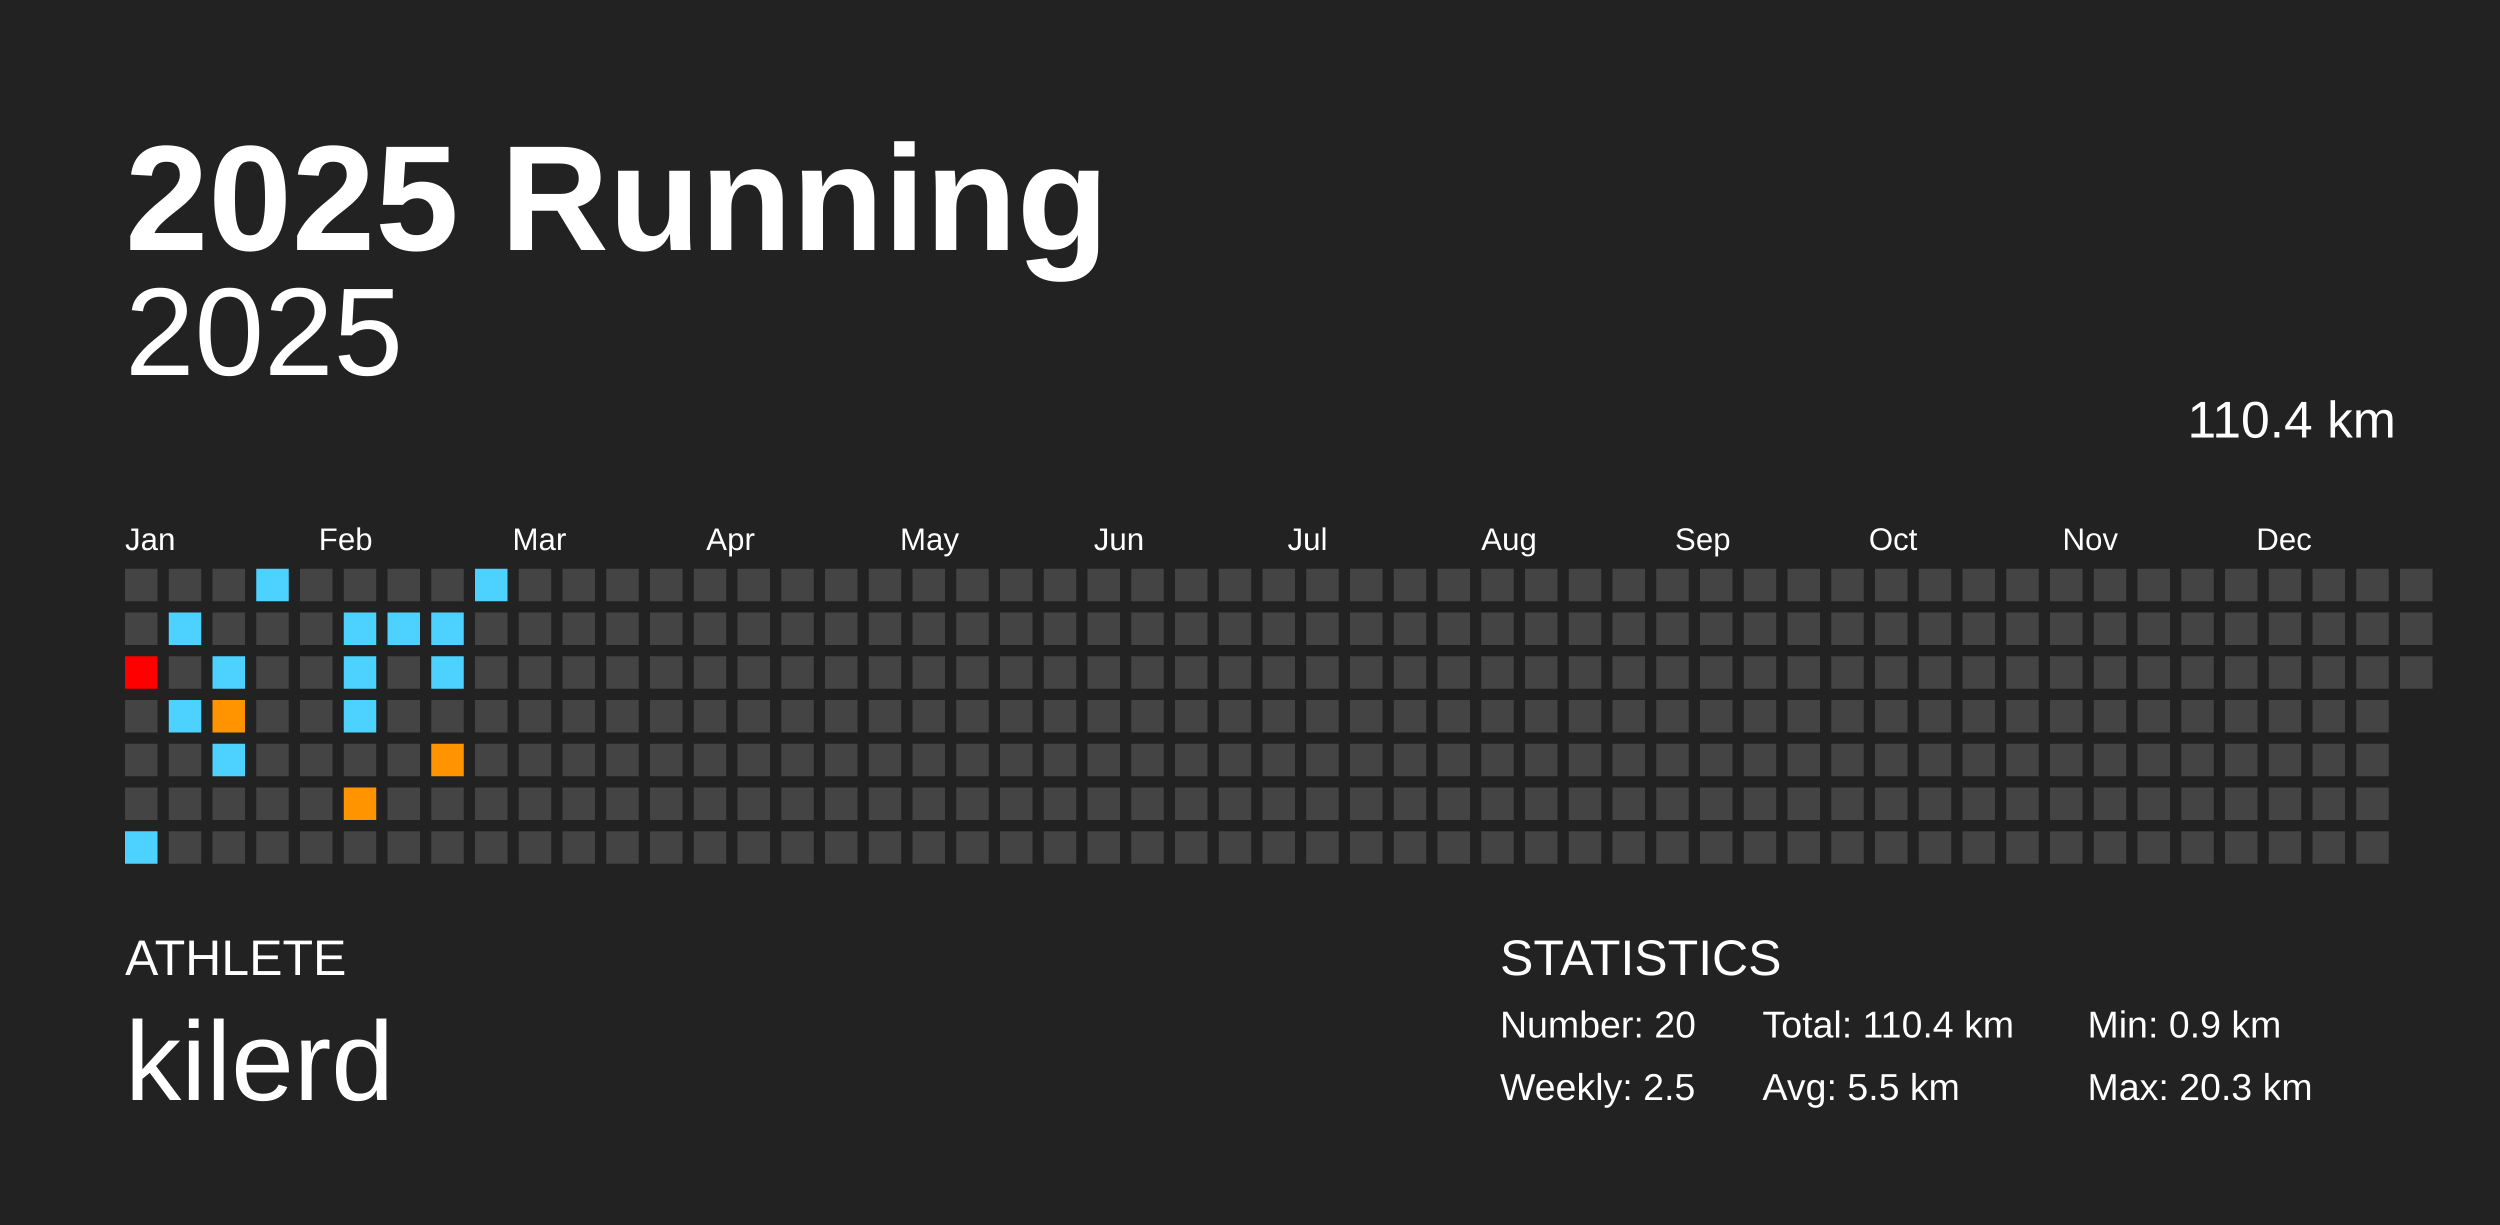
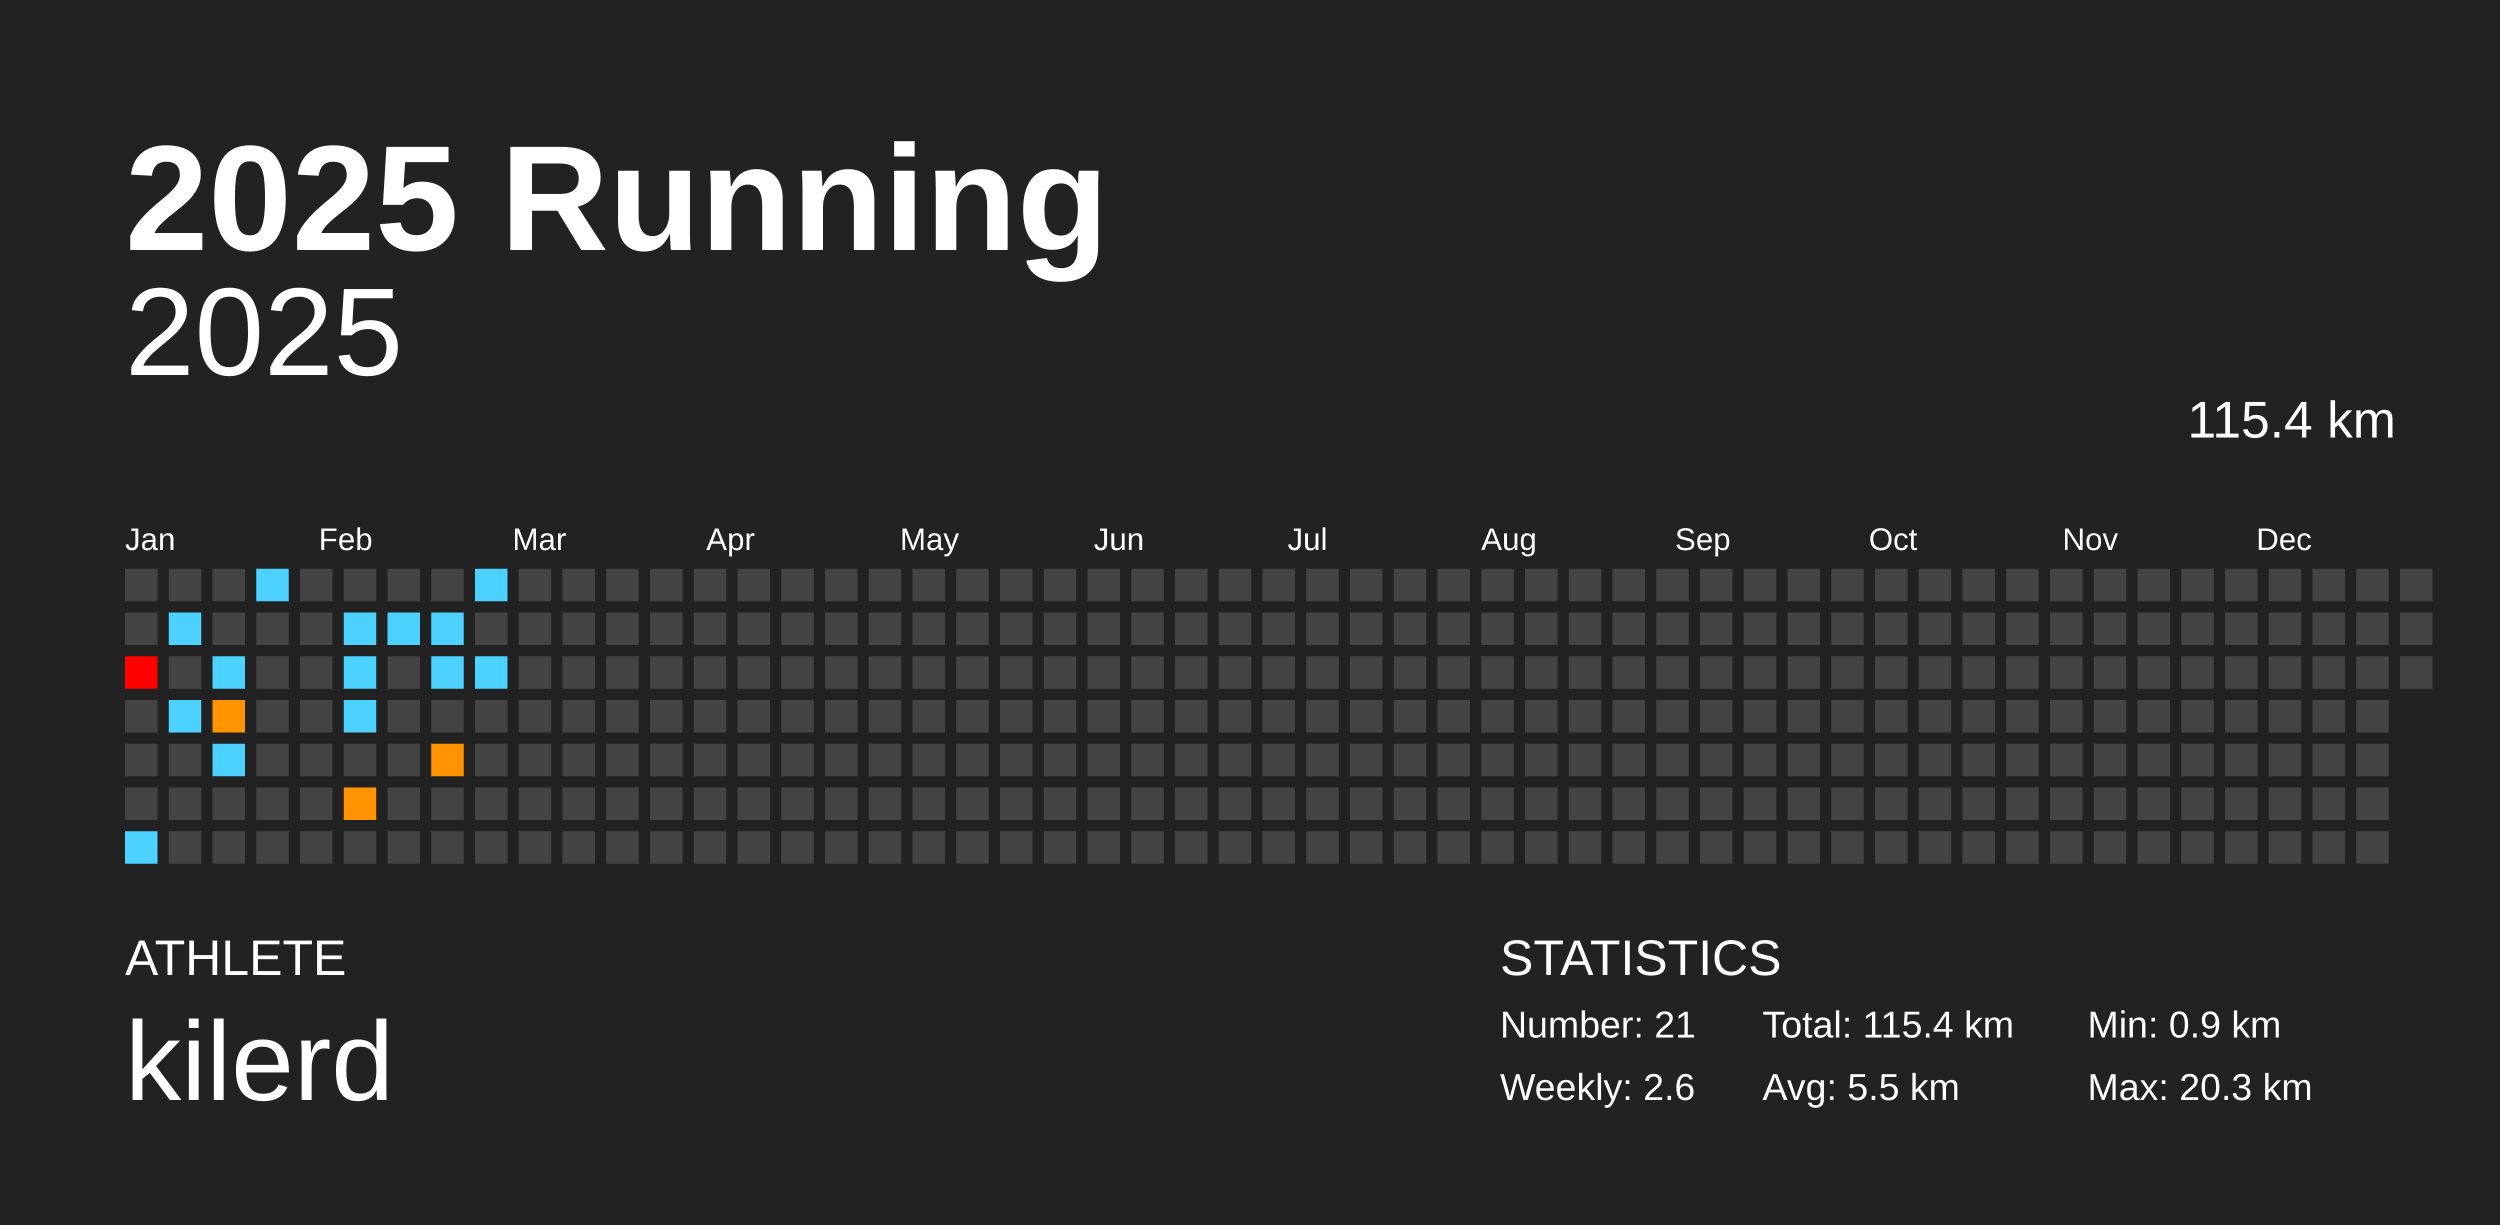
<svg xmlns="http://www.w3.org/2000/svg" baseProfile="full" height="98mm" version="1.1" viewBox="0,0,200,98" width="200mm">
  <defs />
  <rect fill="#222222" height="98" width="200" x="0" y="0" />
  <text fill="#FFFFFF" style="font-size:12px; font-family:Arial; font-weight:bold;" x="10" y="20">2025 Running</text>
  <text fill="#FFFFFF" style="font-size:4px; font-family:Arial" x="10" y="78">ATHLETE</text>
  <text fill="#FFFFFF" style="font-size:9px; font-family:Arial" x="10" y="88">kilerd</text>
  <text fill="#FFFFFF" style="font-size:4px; font-family:Arial" x="120" y="78">STATISTICS</text>
-   <text fill="#FFFFFF" style="font-size:3px; font-family:Arial" x="120" y="83">Number: 20</text>
-   <text fill="#FFFFFF" style="font-size:3px; font-family:Arial" x="120" y="88">Weekly: 2.5</text>
-   <text fill="#FFFFFF" style="font-size:3px; font-family:Arial" x="141" y="83">Total: 110.4 km</text>
+   <text fill="#FFFFFF" style="font-size:3px; font-family:Arial" x="120" y="83">Number: 21</text>
+   <text fill="#FFFFFF" style="font-size:3px; font-family:Arial" x="120" y="88">Weekly: 2.6</text>
+   <text fill="#FFFFFF" style="font-size:3px; font-family:Arial" x="141" y="83">Total: 115.4 km</text>
  <text fill="#FFFFFF" style="font-size:3px; font-family:Arial" x="141" y="88">Avg: 5.5 km</text>
  <text fill="#FFFFFF" style="font-size:3px; font-family:Arial" x="167" y="83">Min: 0.9 km</text>
  <text fill="#FFFFFF" style="font-size:3px; font-family:Arial" x="167" y="88">Max: 20.3 km</text>
  <text alignment-baseline="hanging" fill="#FFFFFF" style="font-size:10.0px; font-family:Arial;" x="10" y="30">2025</text>
-   <text alignment-baseline="hanging" fill="#FFFFFF" style="font-size:4.125px; font-family:Arial;" x="175" y="35">110.4 km</text>
+   <text alignment-baseline="hanging" fill="#FFFFFF" style="font-size:4.125px; font-family:Arial;" x="175" y="35">115.4 km</text>
  <text fill="#FFFFFF" style="font-size:2.5px; font-family:Arial" x="10.0" y="44">Jan</text>
  <text fill="#FFFFFF" style="font-size:2.5px; font-family:Arial" x="25.5" y="44">Feb</text>
  <text fill="#FFFFFF" style="font-size:2.5px; font-family:Arial" x="41.0" y="44">Mar</text>
  <text fill="#FFFFFF" style="font-size:2.5px; font-family:Arial" x="56.5" y="44">Apr</text>
  <text fill="#FFFFFF" style="font-size:2.5px; font-family:Arial" x="72.0" y="44">May</text>
  <text fill="#FFFFFF" style="font-size:2.5px; font-family:Arial" x="87.5" y="44">Jun</text>
  <text fill="#FFFFFF" style="font-size:2.5px; font-family:Arial" x="103.0" y="44">Jul</text>
  <text fill="#FFFFFF" style="font-size:2.5px; font-family:Arial" x="118.5" y="44">Aug</text>
  <text fill="#FFFFFF" style="font-size:2.5px; font-family:Arial" x="134.0" y="44">Sep</text>
  <text fill="#FFFFFF" style="font-size:2.5px; font-family:Arial" x="149.5" y="44">Oct</text>
  <text fill="#FFFFFF" style="font-size:2.5px; font-family:Arial" x="165.0" y="44">Nov</text>
  <text fill="#FFFFFF" style="font-size:2.5px; font-family:Arial" x="180.5" y="44">Dec</text>
  <rect fill="#444444" height="2.6" width="2.6" x="10.0" y="45.5" />
  <rect fill="#444444" height="2.6" width="2.6" x="10.0" y="49.0" />
  <rect fill="red" height="2.6" width="2.6" x="10.0" y="52.5" />
  <rect fill="#444444" height="2.6" width="2.6" x="10.0" y="56.0" />
  <rect fill="#444444" height="2.6" width="2.6" x="10.0" y="59.5" />
  <rect fill="#444444" height="2.6" width="2.6" x="10.0" y="63.0" />
  <rect fill="#4dd2ff" height="2.6" width="2.6" x="10.0" y="66.5" />
  <rect fill="#444444" height="2.6" width="2.6" x="13.5" y="45.5" />
  <rect fill="#4dd2ff" height="2.6" width="2.6" x="13.5" y="49.0" />
  <rect fill="#444444" height="2.6" width="2.6" x="13.5" y="52.5" />
  <rect fill="#4dd2ff" height="2.6" width="2.6" x="13.5" y="56.0" />
  <rect fill="#444444" height="2.6" width="2.6" x="13.5" y="59.5" />
  <rect fill="#444444" height="2.6" width="2.6" x="13.5" y="63.0" />
  <rect fill="#444444" height="2.6" width="2.6" x="13.5" y="66.5" />
  <rect fill="#444444" height="2.6" width="2.6" x="17.0" y="45.5" />
  <rect fill="#444444" height="2.6" width="2.6" x="17.0" y="49.0" />
  <rect fill="#4dd2ff" height="2.6" width="2.6" x="17.0" y="52.5" />
  <rect fill="#ff9400" height="2.6" width="2.6" x="17.0" y="56.0" />
  <rect fill="#4dd2ff" height="2.6" width="2.6" x="17.0" y="59.5" />
  <rect fill="#444444" height="2.6" width="2.6" x="17.0" y="63.0" />
  <rect fill="#444444" height="2.6" width="2.6" x="17.0" y="66.5" />
  <rect fill="#4dd2ff" height="2.6" width="2.6" x="20.5" y="45.5" />
  <rect fill="#444444" height="2.6" width="2.6" x="20.5" y="49.0" />
  <rect fill="#444444" height="2.6" width="2.6" x="20.5" y="52.5" />
  <rect fill="#444444" height="2.6" width="2.6" x="20.5" y="56.0" />
  <rect fill="#444444" height="2.6" width="2.6" x="20.5" y="59.5" />
  <rect fill="#444444" height="2.6" width="2.6" x="20.5" y="63.0" />
  <rect fill="#444444" height="2.6" width="2.6" x="20.5" y="66.5" />
  <rect fill="#444444" height="2.6" width="2.6" x="24.0" y="45.5" />
  <rect fill="#444444" height="2.6" width="2.6" x="24.0" y="49.0" />
  <rect fill="#444444" height="2.6" width="2.6" x="24.0" y="52.5" />
  <rect fill="#444444" height="2.6" width="2.6" x="24.0" y="56.0" />
  <rect fill="#444444" height="2.6" width="2.6" x="24.0" y="59.5" />
  <rect fill="#444444" height="2.6" width="2.6" x="24.0" y="63.0" />
  <rect fill="#444444" height="2.6" width="2.6" x="24.0" y="66.5" />
  <rect fill="#444444" height="2.6" width="2.6" x="27.5" y="45.5" />
  <rect fill="#4dd2ff" height="2.6" width="2.6" x="27.5" y="49.0" />
  <rect fill="#4dd2ff" height="2.6" width="2.6" x="27.5" y="52.5" />
  <rect fill="#4dd2ff" height="2.6" width="2.6" x="27.5" y="56.0" />
  <rect fill="#444444" height="2.6" width="2.6" x="27.5" y="59.5" />
  <rect fill="#ff9400" height="2.6" width="2.6" x="27.5" y="63.0" />
  <rect fill="#444444" height="2.6" width="2.6" x="27.5" y="66.5" />
  <rect fill="#444444" height="2.6" width="2.6" x="31.0" y="45.5" />
  <rect fill="#4dd2ff" height="2.6" width="2.6" x="31.0" y="49.0" />
  <rect fill="#444444" height="2.6" width="2.6" x="31.0" y="52.5" />
  <rect fill="#444444" height="2.6" width="2.6" x="31.0" y="56.0" />
  <rect fill="#444444" height="2.6" width="2.6" x="31.0" y="59.5" />
  <rect fill="#444444" height="2.6" width="2.6" x="31.0" y="63.0" />
  <rect fill="#444444" height="2.6" width="2.6" x="31.0" y="66.5" />
  <rect fill="#444444" height="2.6" width="2.6" x="34.5" y="45.5" />
  <rect fill="#4dd2ff" height="2.6" width="2.6" x="34.5" y="49.0" />
  <rect fill="#4dd2ff" height="2.6" width="2.6" x="34.5" y="52.5" />
  <rect fill="#444444" height="2.6" width="2.6" x="34.5" y="56.0" />
  <rect fill="#ff9400" height="2.6" width="2.6" x="34.5" y="59.5" />
  <rect fill="#444444" height="2.6" width="2.6" x="34.5" y="63.0" />
  <rect fill="#444444" height="2.6" width="2.6" x="34.5" y="66.5" />
  <rect fill="#4dd2ff" height="2.6" width="2.6" x="38.0" y="45.5" />
  <rect fill="#444444" height="2.6" width="2.6" x="38.0" y="49.0" />
-   <rect fill="#444444" height="2.6" width="2.6" x="38.0" y="52.5" />
+   <rect fill="#4dd2ff" height="2.6" width="2.6" x="38.0" y="52.5" />
  <rect fill="#444444" height="2.6" width="2.6" x="38.0" y="56.0" />
  <rect fill="#444444" height="2.6" width="2.6" x="38.0" y="59.5" />
  <rect fill="#444444" height="2.6" width="2.6" x="38.0" y="63.0" />
  <rect fill="#444444" height="2.6" width="2.6" x="38.0" y="66.5" />
  <rect fill="#444444" height="2.6" width="2.6" x="41.5" y="45.5" />
  <rect fill="#444444" height="2.6" width="2.6" x="41.5" y="49.0" />
  <rect fill="#444444" height="2.6" width="2.6" x="41.5" y="52.5" />
  <rect fill="#444444" height="2.6" width="2.6" x="41.5" y="56.0" />
  <rect fill="#444444" height="2.6" width="2.6" x="41.5" y="59.5" />
  <rect fill="#444444" height="2.6" width="2.6" x="41.5" y="63.0" />
  <rect fill="#444444" height="2.6" width="2.6" x="41.5" y="66.5" />
  <rect fill="#444444" height="2.6" width="2.6" x="45.0" y="45.5" />
  <rect fill="#444444" height="2.6" width="2.6" x="45.0" y="49.0" />
  <rect fill="#444444" height="2.6" width="2.6" x="45.0" y="52.5" />
  <rect fill="#444444" height="2.6" width="2.6" x="45.0" y="56.0" />
  <rect fill="#444444" height="2.6" width="2.6" x="45.0" y="59.5" />
  <rect fill="#444444" height="2.6" width="2.6" x="45.0" y="63.0" />
  <rect fill="#444444" height="2.6" width="2.6" x="45.0" y="66.5" />
  <rect fill="#444444" height="2.6" width="2.6" x="48.5" y="45.5" />
  <rect fill="#444444" height="2.6" width="2.6" x="48.5" y="49.0" />
  <rect fill="#444444" height="2.6" width="2.6" x="48.5" y="52.5" />
  <rect fill="#444444" height="2.6" width="2.6" x="48.5" y="56.0" />
  <rect fill="#444444" height="2.6" width="2.6" x="48.5" y="59.5" />
  <rect fill="#444444" height="2.6" width="2.6" x="48.5" y="63.0" />
  <rect fill="#444444" height="2.6" width="2.6" x="48.5" y="66.5" />
  <rect fill="#444444" height="2.6" width="2.6" x="52.0" y="45.5" />
  <rect fill="#444444" height="2.6" width="2.6" x="52.0" y="49.0" />
  <rect fill="#444444" height="2.6" width="2.6" x="52.0" y="52.5" />
  <rect fill="#444444" height="2.6" width="2.6" x="52.0" y="56.0" />
  <rect fill="#444444" height="2.6" width="2.6" x="52.0" y="59.5" />
  <rect fill="#444444" height="2.6" width="2.6" x="52.0" y="63.0" />
  <rect fill="#444444" height="2.6" width="2.6" x="52.0" y="66.5" />
  <rect fill="#444444" height="2.6" width="2.6" x="55.5" y="45.5" />
  <rect fill="#444444" height="2.6" width="2.6" x="55.5" y="49.0" />
  <rect fill="#444444" height="2.6" width="2.6" x="55.5" y="52.5" />
  <rect fill="#444444" height="2.6" width="2.6" x="55.5" y="56.0" />
  <rect fill="#444444" height="2.6" width="2.6" x="55.5" y="59.5" />
  <rect fill="#444444" height="2.6" width="2.6" x="55.5" y="63.0" />
  <rect fill="#444444" height="2.6" width="2.6" x="55.5" y="66.5" />
  <rect fill="#444444" height="2.6" width="2.6" x="59.0" y="45.5" />
  <rect fill="#444444" height="2.6" width="2.6" x="59.0" y="49.0" />
  <rect fill="#444444" height="2.6" width="2.6" x="59.0" y="52.5" />
  <rect fill="#444444" height="2.6" width="2.6" x="59.0" y="56.0" />
  <rect fill="#444444" height="2.6" width="2.6" x="59.0" y="59.5" />
  <rect fill="#444444" height="2.6" width="2.6" x="59.0" y="63.0" />
  <rect fill="#444444" height="2.6" width="2.6" x="59.0" y="66.5" />
  <rect fill="#444444" height="2.6" width="2.6" x="62.5" y="45.5" />
  <rect fill="#444444" height="2.6" width="2.6" x="62.5" y="49.0" />
  <rect fill="#444444" height="2.6" width="2.6" x="62.5" y="52.5" />
  <rect fill="#444444" height="2.6" width="2.6" x="62.5" y="56.0" />
  <rect fill="#444444" height="2.6" width="2.6" x="62.5" y="59.5" />
  <rect fill="#444444" height="2.6" width="2.6" x="62.5" y="63.0" />
  <rect fill="#444444" height="2.6" width="2.6" x="62.5" y="66.5" />
  <rect fill="#444444" height="2.6" width="2.6" x="66.0" y="45.5" />
  <rect fill="#444444" height="2.6" width="2.6" x="66.0" y="49.0" />
  <rect fill="#444444" height="2.6" width="2.6" x="66.0" y="52.5" />
  <rect fill="#444444" height="2.6" width="2.6" x="66.0" y="56.0" />
  <rect fill="#444444" height="2.6" width="2.6" x="66.0" y="59.5" />
  <rect fill="#444444" height="2.6" width="2.6" x="66.0" y="63.0" />
  <rect fill="#444444" height="2.6" width="2.6" x="66.0" y="66.5" />
  <rect fill="#444444" height="2.6" width="2.6" x="69.5" y="45.5" />
  <rect fill="#444444" height="2.6" width="2.6" x="69.5" y="49.0" />
  <rect fill="#444444" height="2.6" width="2.6" x="69.5" y="52.5" />
  <rect fill="#444444" height="2.6" width="2.6" x="69.5" y="56.0" />
  <rect fill="#444444" height="2.6" width="2.6" x="69.5" y="59.5" />
  <rect fill="#444444" height="2.6" width="2.6" x="69.5" y="63.0" />
  <rect fill="#444444" height="2.6" width="2.6" x="69.5" y="66.5" />
  <rect fill="#444444" height="2.6" width="2.6" x="73.0" y="45.5" />
  <rect fill="#444444" height="2.6" width="2.6" x="73.0" y="49.0" />
  <rect fill="#444444" height="2.6" width="2.6" x="73.0" y="52.5" />
  <rect fill="#444444" height="2.6" width="2.6" x="73.0" y="56.0" />
  <rect fill="#444444" height="2.6" width="2.6" x="73.0" y="59.5" />
  <rect fill="#444444" height="2.6" width="2.6" x="73.0" y="63.0" />
  <rect fill="#444444" height="2.6" width="2.6" x="73.0" y="66.5" />
  <rect fill="#444444" height="2.6" width="2.6" x="76.5" y="45.5" />
  <rect fill="#444444" height="2.6" width="2.6" x="76.5" y="49.0" />
  <rect fill="#444444" height="2.6" width="2.6" x="76.5" y="52.5" />
  <rect fill="#444444" height="2.6" width="2.6" x="76.5" y="56.0" />
  <rect fill="#444444" height="2.6" width="2.6" x="76.5" y="59.5" />
  <rect fill="#444444" height="2.6" width="2.6" x="76.5" y="63.0" />
  <rect fill="#444444" height="2.6" width="2.6" x="76.5" y="66.5" />
  <rect fill="#444444" height="2.6" width="2.6" x="80.0" y="45.5" />
  <rect fill="#444444" height="2.6" width="2.6" x="80.0" y="49.0" />
  <rect fill="#444444" height="2.6" width="2.6" x="80.0" y="52.5" />
  <rect fill="#444444" height="2.6" width="2.6" x="80.0" y="56.0" />
  <rect fill="#444444" height="2.6" width="2.6" x="80.0" y="59.5" />
  <rect fill="#444444" height="2.6" width="2.6" x="80.0" y="63.0" />
  <rect fill="#444444" height="2.6" width="2.6" x="80.0" y="66.5" />
  <rect fill="#444444" height="2.6" width="2.6" x="83.5" y="45.5" />
  <rect fill="#444444" height="2.6" width="2.6" x="83.5" y="49.0" />
  <rect fill="#444444" height="2.6" width="2.6" x="83.5" y="52.5" />
  <rect fill="#444444" height="2.6" width="2.6" x="83.5" y="56.0" />
  <rect fill="#444444" height="2.6" width="2.6" x="83.5" y="59.5" />
  <rect fill="#444444" height="2.6" width="2.6" x="83.5" y="63.0" />
  <rect fill="#444444" height="2.6" width="2.6" x="83.5" y="66.5" />
  <rect fill="#444444" height="2.6" width="2.6" x="87.0" y="45.5" />
  <rect fill="#444444" height="2.6" width="2.6" x="87.0" y="49.0" />
  <rect fill="#444444" height="2.6" width="2.6" x="87.0" y="52.5" />
  <rect fill="#444444" height="2.6" width="2.6" x="87.0" y="56.0" />
  <rect fill="#444444" height="2.6" width="2.6" x="87.0" y="59.5" />
  <rect fill="#444444" height="2.6" width="2.6" x="87.0" y="63.0" />
  <rect fill="#444444" height="2.6" width="2.6" x="87.0" y="66.5" />
  <rect fill="#444444" height="2.6" width="2.6" x="90.5" y="45.5" />
  <rect fill="#444444" height="2.6" width="2.6" x="90.5" y="49.0" />
  <rect fill="#444444" height="2.6" width="2.6" x="90.5" y="52.5" />
  <rect fill="#444444" height="2.6" width="2.6" x="90.5" y="56.0" />
  <rect fill="#444444" height="2.6" width="2.6" x="90.5" y="59.5" />
  <rect fill="#444444" height="2.6" width="2.6" x="90.5" y="63.0" />
  <rect fill="#444444" height="2.6" width="2.6" x="90.5" y="66.5" />
  <rect fill="#444444" height="2.6" width="2.6" x="94.0" y="45.5" />
  <rect fill="#444444" height="2.6" width="2.6" x="94.0" y="49.0" />
  <rect fill="#444444" height="2.6" width="2.6" x="94.0" y="52.5" />
  <rect fill="#444444" height="2.6" width="2.6" x="94.0" y="56.0" />
  <rect fill="#444444" height="2.6" width="2.6" x="94.0" y="59.5" />
  <rect fill="#444444" height="2.6" width="2.6" x="94.0" y="63.0" />
  <rect fill="#444444" height="2.6" width="2.6" x="94.0" y="66.5" />
  <rect fill="#444444" height="2.6" width="2.6" x="97.5" y="45.5" />
  <rect fill="#444444" height="2.6" width="2.6" x="97.5" y="49.0" />
  <rect fill="#444444" height="2.6" width="2.6" x="97.5" y="52.5" />
  <rect fill="#444444" height="2.6" width="2.6" x="97.5" y="56.0" />
  <rect fill="#444444" height="2.6" width="2.6" x="97.5" y="59.5" />
  <rect fill="#444444" height="2.6" width="2.6" x="97.5" y="63.0" />
  <rect fill="#444444" height="2.6" width="2.6" x="97.5" y="66.5" />
  <rect fill="#444444" height="2.6" width="2.6" x="101.0" y="45.5" />
  <rect fill="#444444" height="2.6" width="2.6" x="101.0" y="49.0" />
  <rect fill="#444444" height="2.6" width="2.6" x="101.0" y="52.5" />
  <rect fill="#444444" height="2.6" width="2.6" x="101.0" y="56.0" />
  <rect fill="#444444" height="2.6" width="2.6" x="101.0" y="59.5" />
  <rect fill="#444444" height="2.6" width="2.6" x="101.0" y="63.0" />
  <rect fill="#444444" height="2.6" width="2.6" x="101.0" y="66.5" />
  <rect fill="#444444" height="2.6" width="2.6" x="104.5" y="45.5" />
  <rect fill="#444444" height="2.6" width="2.6" x="104.5" y="49.0" />
  <rect fill="#444444" height="2.6" width="2.6" x="104.5" y="52.5" />
  <rect fill="#444444" height="2.6" width="2.6" x="104.5" y="56.0" />
  <rect fill="#444444" height="2.6" width="2.6" x="104.5" y="59.5" />
  <rect fill="#444444" height="2.6" width="2.6" x="104.5" y="63.0" />
  <rect fill="#444444" height="2.6" width="2.6" x="104.5" y="66.5" />
  <rect fill="#444444" height="2.6" width="2.6" x="108.0" y="45.5" />
  <rect fill="#444444" height="2.6" width="2.6" x="108.0" y="49.0" />
  <rect fill="#444444" height="2.6" width="2.6" x="108.0" y="52.5" />
  <rect fill="#444444" height="2.6" width="2.6" x="108.0" y="56.0" />
  <rect fill="#444444" height="2.6" width="2.6" x="108.0" y="59.5" />
  <rect fill="#444444" height="2.6" width="2.6" x="108.0" y="63.0" />
  <rect fill="#444444" height="2.6" width="2.6" x="108.0" y="66.5" />
  <rect fill="#444444" height="2.6" width="2.6" x="111.5" y="45.5" />
  <rect fill="#444444" height="2.6" width="2.6" x="111.5" y="49.0" />
  <rect fill="#444444" height="2.6" width="2.6" x="111.5" y="52.5" />
  <rect fill="#444444" height="2.6" width="2.6" x="111.5" y="56.0" />
  <rect fill="#444444" height="2.6" width="2.6" x="111.5" y="59.5" />
  <rect fill="#444444" height="2.6" width="2.6" x="111.5" y="63.0" />
  <rect fill="#444444" height="2.6" width="2.6" x="111.5" y="66.5" />
  <rect fill="#444444" height="2.6" width="2.6" x="115.0" y="45.5" />
  <rect fill="#444444" height="2.6" width="2.6" x="115.0" y="49.0" />
  <rect fill="#444444" height="2.6" width="2.6" x="115.0" y="52.5" />
  <rect fill="#444444" height="2.6" width="2.6" x="115.0" y="56.0" />
  <rect fill="#444444" height="2.6" width="2.6" x="115.0" y="59.5" />
  <rect fill="#444444" height="2.6" width="2.6" x="115.0" y="63.0" />
  <rect fill="#444444" height="2.6" width="2.6" x="115.0" y="66.5" />
  <rect fill="#444444" height="2.6" width="2.6" x="118.5" y="45.5" />
  <rect fill="#444444" height="2.6" width="2.6" x="118.5" y="49.0" />
  <rect fill="#444444" height="2.6" width="2.6" x="118.5" y="52.5" />
  <rect fill="#444444" height="2.6" width="2.6" x="118.5" y="56.0" />
  <rect fill="#444444" height="2.6" width="2.6" x="118.5" y="59.5" />
  <rect fill="#444444" height="2.6" width="2.6" x="118.5" y="63.0" />
  <rect fill="#444444" height="2.6" width="2.6" x="118.5" y="66.5" />
  <rect fill="#444444" height="2.6" width="2.6" x="122.0" y="45.5" />
  <rect fill="#444444" height="2.6" width="2.6" x="122.0" y="49.0" />
  <rect fill="#444444" height="2.6" width="2.6" x="122.0" y="52.5" />
  <rect fill="#444444" height="2.6" width="2.6" x="122.0" y="56.0" />
  <rect fill="#444444" height="2.6" width="2.6" x="122.0" y="59.5" />
  <rect fill="#444444" height="2.6" width="2.6" x="122.0" y="63.0" />
  <rect fill="#444444" height="2.6" width="2.6" x="122.0" y="66.5" />
  <rect fill="#444444" height="2.6" width="2.6" x="125.5" y="45.5" />
  <rect fill="#444444" height="2.6" width="2.6" x="125.5" y="49.0" />
  <rect fill="#444444" height="2.6" width="2.6" x="125.5" y="52.5" />
  <rect fill="#444444" height="2.6" width="2.6" x="125.5" y="56.0" />
  <rect fill="#444444" height="2.6" width="2.6" x="125.5" y="59.5" />
  <rect fill="#444444" height="2.6" width="2.6" x="125.5" y="63.0" />
  <rect fill="#444444" height="2.6" width="2.6" x="125.5" y="66.5" />
  <rect fill="#444444" height="2.6" width="2.6" x="129.0" y="45.5" />
  <rect fill="#444444" height="2.6" width="2.6" x="129.0" y="49.0" />
  <rect fill="#444444" height="2.6" width="2.6" x="129.0" y="52.5" />
  <rect fill="#444444" height="2.6" width="2.6" x="129.0" y="56.0" />
  <rect fill="#444444" height="2.6" width="2.6" x="129.0" y="59.5" />
  <rect fill="#444444" height="2.6" width="2.6" x="129.0" y="63.0" />
  <rect fill="#444444" height="2.6" width="2.6" x="129.0" y="66.5" />
  <rect fill="#444444" height="2.6" width="2.6" x="132.5" y="45.5" />
  <rect fill="#444444" height="2.6" width="2.6" x="132.5" y="49.0" />
  <rect fill="#444444" height="2.6" width="2.6" x="132.5" y="52.5" />
  <rect fill="#444444" height="2.6" width="2.6" x="132.5" y="56.0" />
  <rect fill="#444444" height="2.6" width="2.6" x="132.5" y="59.5" />
  <rect fill="#444444" height="2.6" width="2.6" x="132.5" y="63.0" />
  <rect fill="#444444" height="2.6" width="2.6" x="132.5" y="66.5" />
  <rect fill="#444444" height="2.6" width="2.6" x="136.0" y="45.5" />
  <rect fill="#444444" height="2.6" width="2.6" x="136.0" y="49.0" />
  <rect fill="#444444" height="2.6" width="2.6" x="136.0" y="52.5" />
  <rect fill="#444444" height="2.6" width="2.6" x="136.0" y="56.0" />
  <rect fill="#444444" height="2.6" width="2.6" x="136.0" y="59.5" />
  <rect fill="#444444" height="2.6" width="2.6" x="136.0" y="63.0" />
  <rect fill="#444444" height="2.6" width="2.6" x="136.0" y="66.5" />
  <rect fill="#444444" height="2.6" width="2.6" x="139.5" y="45.5" />
  <rect fill="#444444" height="2.6" width="2.6" x="139.5" y="49.0" />
  <rect fill="#444444" height="2.6" width="2.6" x="139.5" y="52.5" />
  <rect fill="#444444" height="2.6" width="2.6" x="139.5" y="56.0" />
  <rect fill="#444444" height="2.6" width="2.6" x="139.5" y="59.5" />
  <rect fill="#444444" height="2.6" width="2.6" x="139.5" y="63.0" />
  <rect fill="#444444" height="2.6" width="2.6" x="139.5" y="66.5" />
  <rect fill="#444444" height="2.6" width="2.6" x="143.0" y="45.5" />
  <rect fill="#444444" height="2.6" width="2.6" x="143.0" y="49.0" />
  <rect fill="#444444" height="2.6" width="2.6" x="143.0" y="52.5" />
  <rect fill="#444444" height="2.6" width="2.6" x="143.0" y="56.0" />
  <rect fill="#444444" height="2.6" width="2.6" x="143.0" y="59.5" />
  <rect fill="#444444" height="2.6" width="2.6" x="143.0" y="63.0" />
  <rect fill="#444444" height="2.6" width="2.6" x="143.0" y="66.5" />
  <rect fill="#444444" height="2.6" width="2.6" x="146.5" y="45.5" />
  <rect fill="#444444" height="2.6" width="2.6" x="146.5" y="49.0" />
  <rect fill="#444444" height="2.6" width="2.6" x="146.5" y="52.5" />
  <rect fill="#444444" height="2.6" width="2.6" x="146.5" y="56.0" />
  <rect fill="#444444" height="2.6" width="2.6" x="146.5" y="59.5" />
  <rect fill="#444444" height="2.6" width="2.6" x="146.5" y="63.0" />
  <rect fill="#444444" height="2.6" width="2.6" x="146.5" y="66.5" />
  <rect fill="#444444" height="2.6" width="2.6" x="150.0" y="45.5" />
  <rect fill="#444444" height="2.6" width="2.6" x="150.0" y="49.0" />
  <rect fill="#444444" height="2.6" width="2.6" x="150.0" y="52.5" />
  <rect fill="#444444" height="2.6" width="2.6" x="150.0" y="56.0" />
  <rect fill="#444444" height="2.6" width="2.6" x="150.0" y="59.5" />
  <rect fill="#444444" height="2.6" width="2.6" x="150.0" y="63.0" />
  <rect fill="#444444" height="2.6" width="2.6" x="150.0" y="66.5" />
  <rect fill="#444444" height="2.6" width="2.6" x="153.5" y="45.5" />
  <rect fill="#444444" height="2.6" width="2.6" x="153.5" y="49.0" />
  <rect fill="#444444" height="2.6" width="2.6" x="153.5" y="52.5" />
  <rect fill="#444444" height="2.6" width="2.6" x="153.5" y="56.0" />
  <rect fill="#444444" height="2.6" width="2.6" x="153.5" y="59.5" />
  <rect fill="#444444" height="2.6" width="2.6" x="153.5" y="63.0" />
  <rect fill="#444444" height="2.6" width="2.6" x="153.5" y="66.5" />
  <rect fill="#444444" height="2.6" width="2.6" x="157.0" y="45.5" />
  <rect fill="#444444" height="2.6" width="2.6" x="157.0" y="49.0" />
  <rect fill="#444444" height="2.6" width="2.6" x="157.0" y="52.5" />
  <rect fill="#444444" height="2.6" width="2.6" x="157.0" y="56.0" />
  <rect fill="#444444" height="2.6" width="2.6" x="157.0" y="59.5" />
  <rect fill="#444444" height="2.6" width="2.6" x="157.0" y="63.0" />
  <rect fill="#444444" height="2.6" width="2.6" x="157.0" y="66.5" />
  <rect fill="#444444" height="2.6" width="2.6" x="160.5" y="45.5" />
  <rect fill="#444444" height="2.6" width="2.6" x="160.5" y="49.0" />
  <rect fill="#444444" height="2.6" width="2.6" x="160.5" y="52.5" />
  <rect fill="#444444" height="2.6" width="2.6" x="160.5" y="56.0" />
  <rect fill="#444444" height="2.6" width="2.6" x="160.5" y="59.5" />
  <rect fill="#444444" height="2.6" width="2.6" x="160.5" y="63.0" />
  <rect fill="#444444" height="2.6" width="2.6" x="160.5" y="66.5" />
  <rect fill="#444444" height="2.6" width="2.6" x="164.0" y="45.5" />
  <rect fill="#444444" height="2.6" width="2.6" x="164.0" y="49.0" />
  <rect fill="#444444" height="2.6" width="2.6" x="164.0" y="52.5" />
  <rect fill="#444444" height="2.6" width="2.6" x="164.0" y="56.0" />
  <rect fill="#444444" height="2.6" width="2.6" x="164.0" y="59.5" />
  <rect fill="#444444" height="2.6" width="2.6" x="164.0" y="63.0" />
  <rect fill="#444444" height="2.6" width="2.6" x="164.0" y="66.5" />
  <rect fill="#444444" height="2.6" width="2.6" x="167.5" y="45.5" />
  <rect fill="#444444" height="2.6" width="2.6" x="167.5" y="49.0" />
  <rect fill="#444444" height="2.6" width="2.6" x="167.5" y="52.5" />
  <rect fill="#444444" height="2.6" width="2.6" x="167.5" y="56.0" />
  <rect fill="#444444" height="2.6" width="2.6" x="167.5" y="59.5" />
  <rect fill="#444444" height="2.6" width="2.6" x="167.5" y="63.0" />
  <rect fill="#444444" height="2.6" width="2.6" x="167.5" y="66.5" />
  <rect fill="#444444" height="2.6" width="2.6" x="171.0" y="45.5" />
  <rect fill="#444444" height="2.6" width="2.6" x="171.0" y="49.0" />
  <rect fill="#444444" height="2.6" width="2.6" x="171.0" y="52.5" />
  <rect fill="#444444" height="2.6" width="2.6" x="171.0" y="56.0" />
  <rect fill="#444444" height="2.6" width="2.6" x="171.0" y="59.5" />
  <rect fill="#444444" height="2.6" width="2.6" x="171.0" y="63.0" />
  <rect fill="#444444" height="2.6" width="2.6" x="171.0" y="66.5" />
  <rect fill="#444444" height="2.6" width="2.6" x="174.5" y="45.5" />
  <rect fill="#444444" height="2.6" width="2.6" x="174.5" y="49.0" />
  <rect fill="#444444" height="2.6" width="2.6" x="174.5" y="52.5" />
  <rect fill="#444444" height="2.6" width="2.6" x="174.5" y="56.0" />
  <rect fill="#444444" height="2.6" width="2.6" x="174.5" y="59.5" />
  <rect fill="#444444" height="2.6" width="2.6" x="174.5" y="63.0" />
  <rect fill="#444444" height="2.6" width="2.6" x="174.5" y="66.5" />
  <rect fill="#444444" height="2.6" width="2.6" x="178.0" y="45.5" />
  <rect fill="#444444" height="2.6" width="2.6" x="178.0" y="49.0" />
  <rect fill="#444444" height="2.6" width="2.6" x="178.0" y="52.5" />
  <rect fill="#444444" height="2.6" width="2.6" x="178.0" y="56.0" />
  <rect fill="#444444" height="2.6" width="2.6" x="178.0" y="59.5" />
  <rect fill="#444444" height="2.6" width="2.6" x="178.0" y="63.0" />
  <rect fill="#444444" height="2.6" width="2.6" x="178.0" y="66.5" />
  <rect fill="#444444" height="2.6" width="2.6" x="181.5" y="45.5" />
  <rect fill="#444444" height="2.6" width="2.6" x="181.5" y="49.0" />
  <rect fill="#444444" height="2.6" width="2.6" x="181.5" y="52.5" />
  <rect fill="#444444" height="2.6" width="2.6" x="181.5" y="56.0" />
  <rect fill="#444444" height="2.6" width="2.6" x="181.5" y="59.5" />
  <rect fill="#444444" height="2.6" width="2.6" x="181.5" y="63.0" />
  <rect fill="#444444" height="2.6" width="2.6" x="181.5" y="66.5" />
  <rect fill="#444444" height="2.6" width="2.6" x="185.0" y="45.5" />
  <rect fill="#444444" height="2.6" width="2.6" x="185.0" y="49.0" />
  <rect fill="#444444" height="2.6" width="2.6" x="185.0" y="52.5" />
  <rect fill="#444444" height="2.6" width="2.6" x="185.0" y="56.0" />
  <rect fill="#444444" height="2.6" width="2.6" x="185.0" y="59.5" />
  <rect fill="#444444" height="2.6" width="2.6" x="185.0" y="63.0" />
  <rect fill="#444444" height="2.6" width="2.6" x="185.0" y="66.5" />
  <rect fill="#444444" height="2.6" width="2.6" x="188.5" y="45.5" />
  <rect fill="#444444" height="2.6" width="2.6" x="188.5" y="49.0" />
  <rect fill="#444444" height="2.6" width="2.6" x="188.5" y="52.5" />
  <rect fill="#444444" height="2.6" width="2.6" x="188.5" y="56.0" />
  <rect fill="#444444" height="2.6" width="2.6" x="188.5" y="59.5" />
  <rect fill="#444444" height="2.6" width="2.6" x="188.5" y="63.0" />
  <rect fill="#444444" height="2.6" width="2.6" x="188.5" y="66.5" />
  <rect fill="#444444" height="2.6" width="2.6" x="192.0" y="45.5" />
  <rect fill="#444444" height="2.6" width="2.6" x="192.0" y="49.0" />
  <rect fill="#444444" height="2.6" width="2.6" x="192.0" y="52.5" />
</svg>
